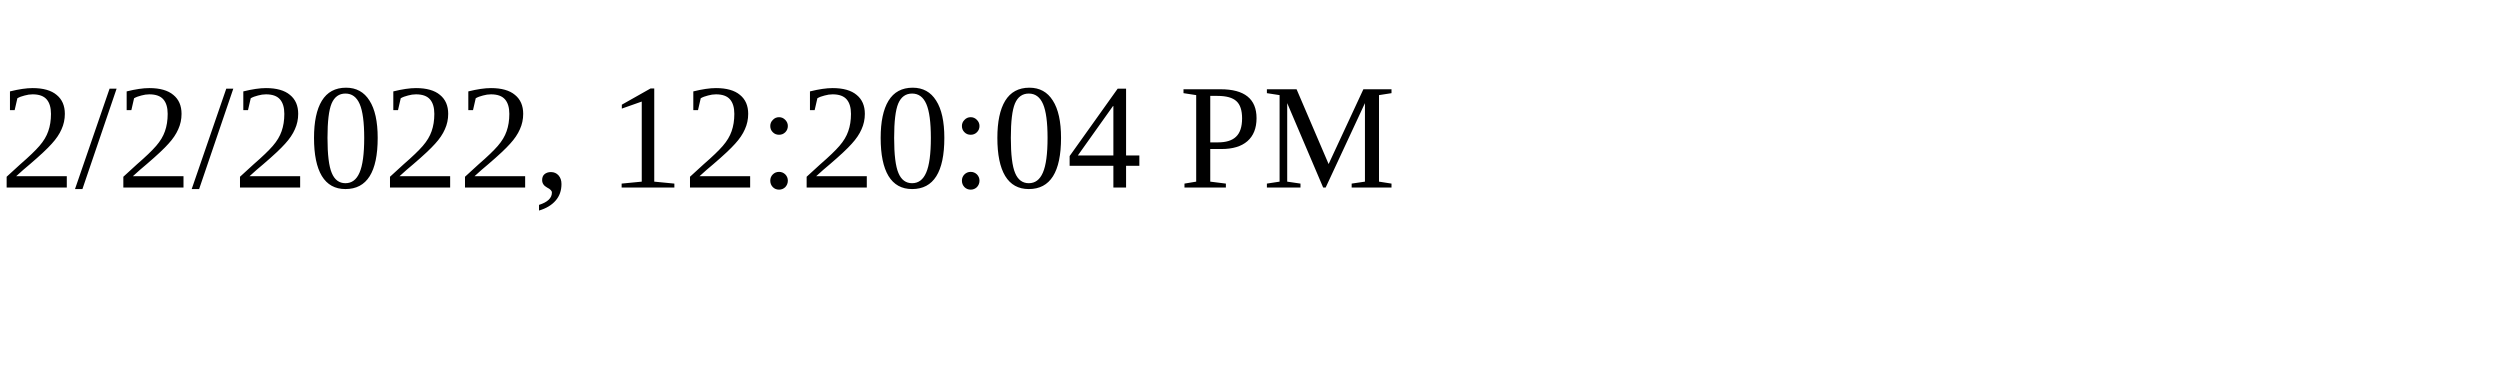
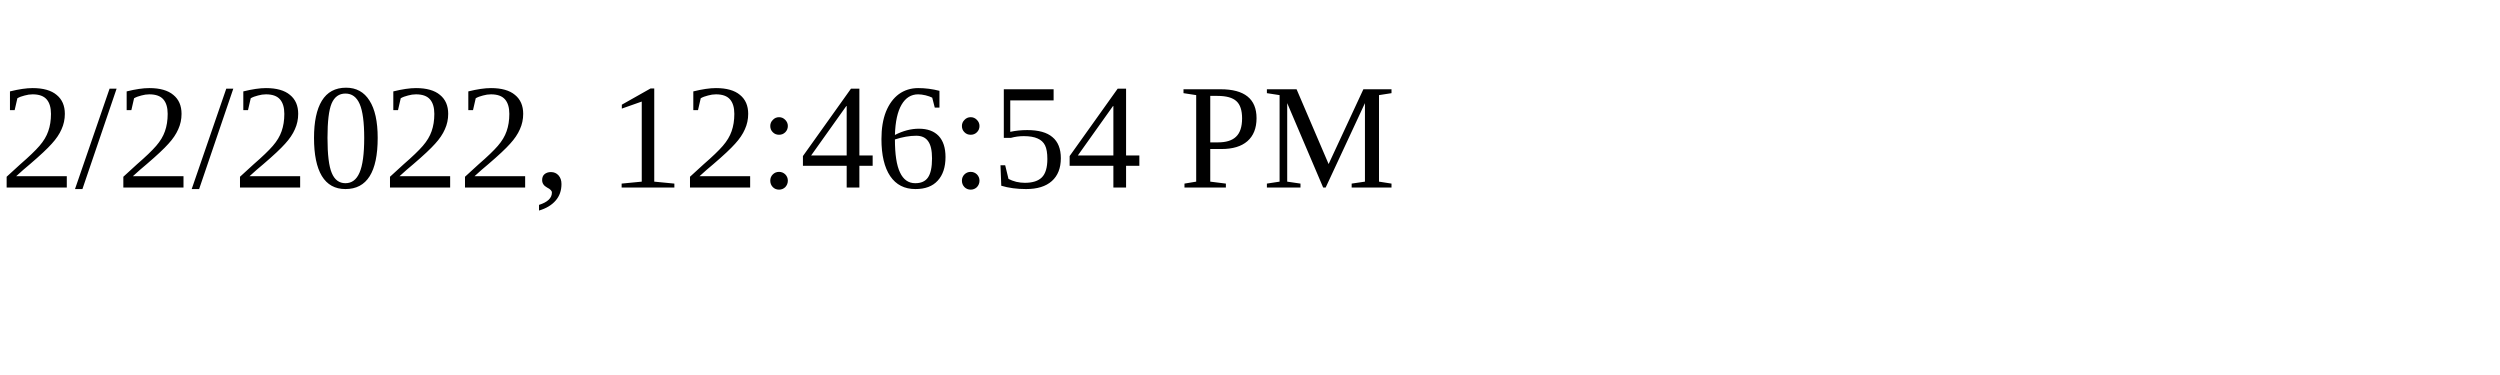
<svg xmlns="http://www.w3.org/2000/svg" height="30" width="200">
-   <text x="0" y="15">2/2/2022, 12:20:04 PM</text>
+   <text x="0" y="15">2/2/2022, 12:46:54 PM</text>
</svg>
